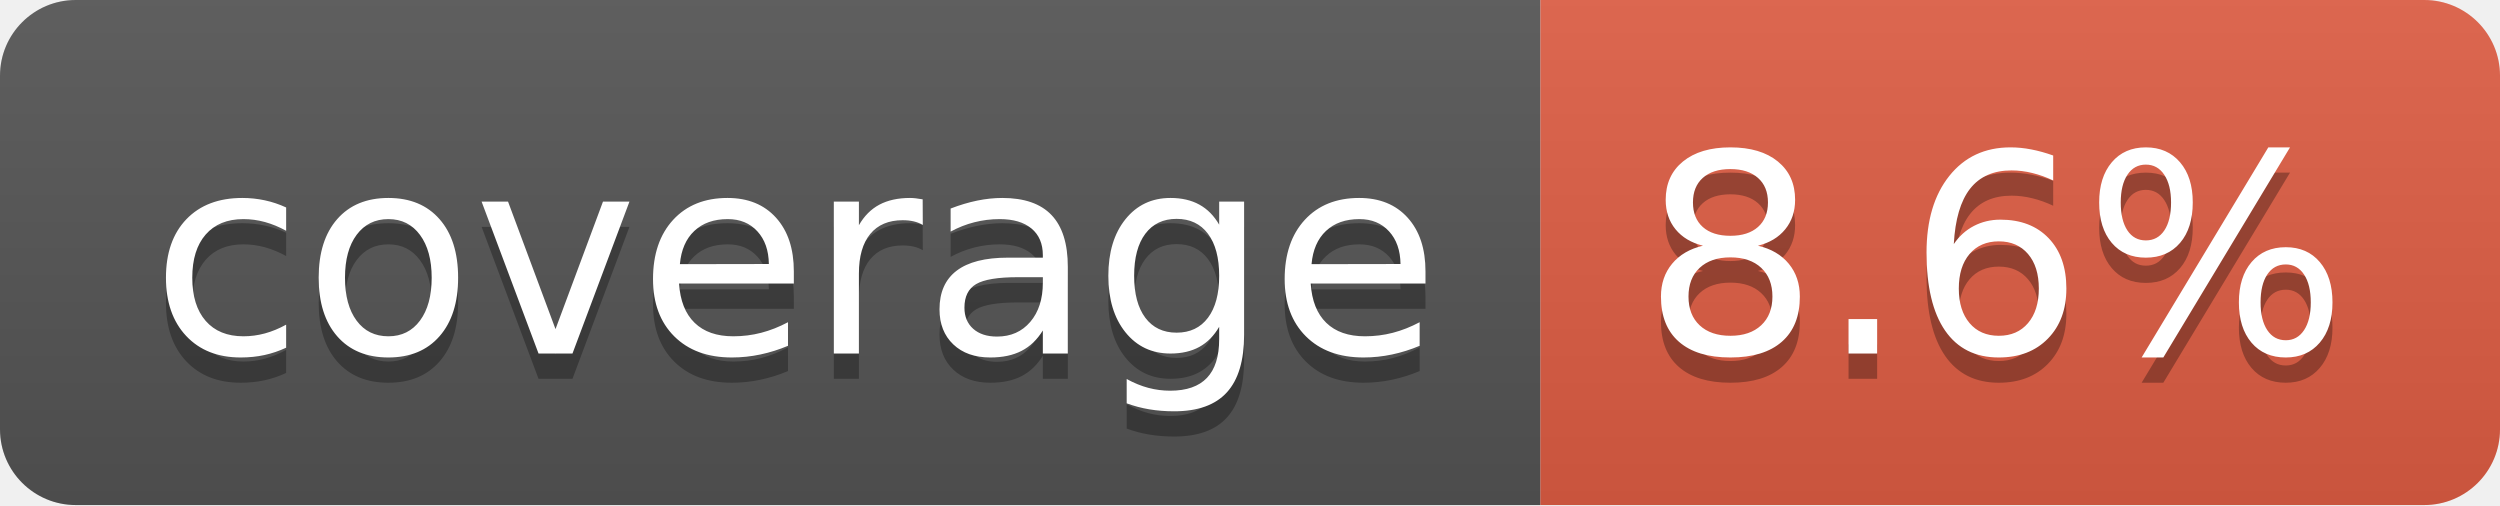
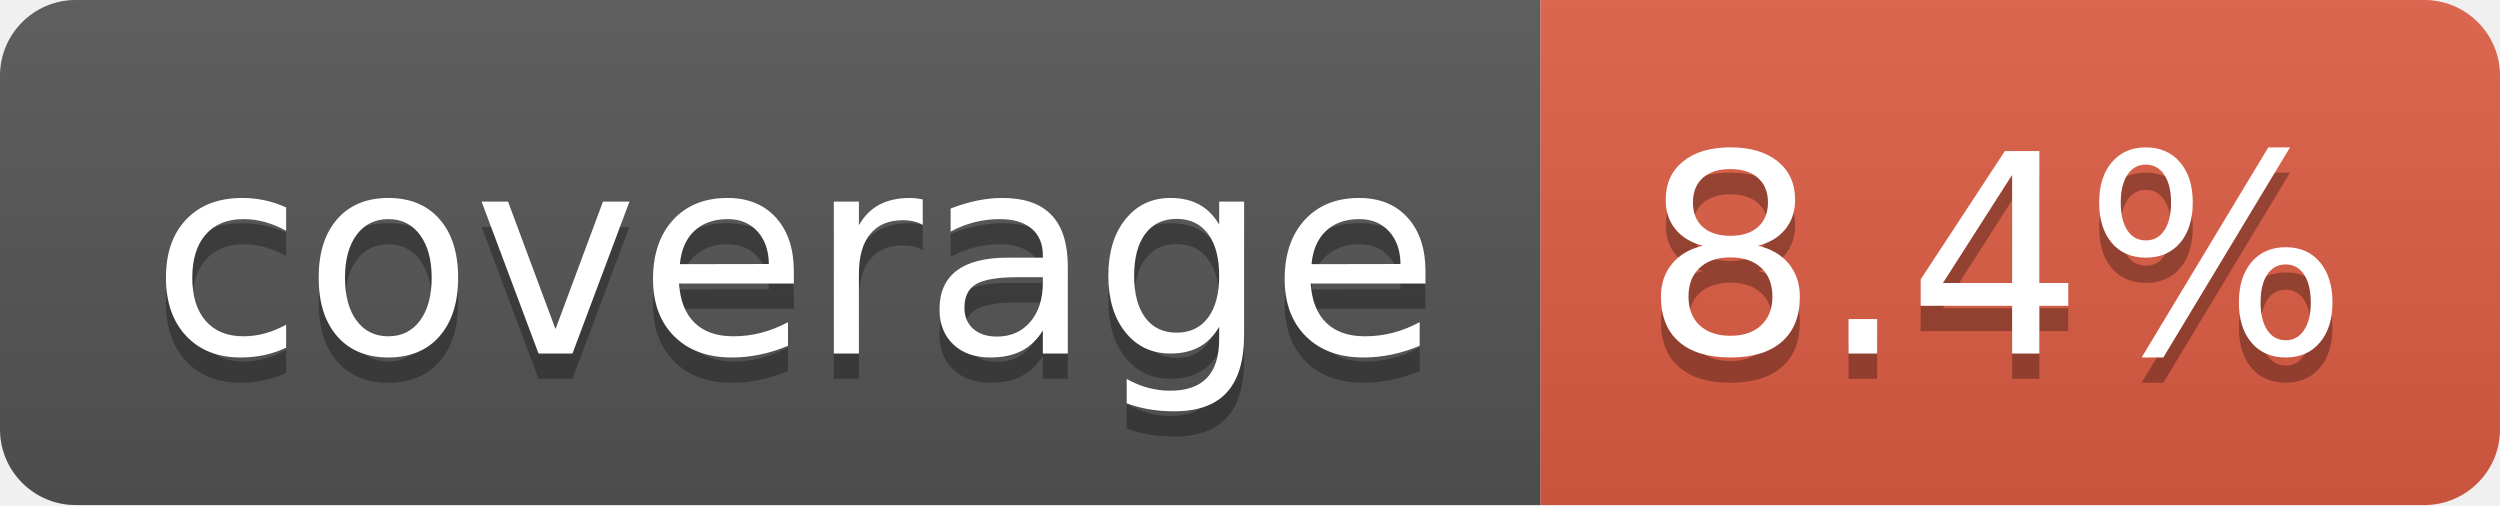
- <svg xmlns="http://www.w3.org/2000/svg" width="99" height="20" role="img" aria-label="coverage: 8.6%">
+ <svg xmlns="http://www.w3.org/2000/svg" width="99" height="20" role="img" aria-label="coverage: 8.4%">
  <linearGradient id="s" x2="0" y2="100%">
    <stop offset="0" stop-color="#bbb" stop-opacity=".1" />
    <stop offset="1" stop-opacity=".1" />
  </linearGradient>
  <clipPath id="r">
    <rect width="99" height="20" rx="3" fill="#fff" />
  </clipPath>
  <g clip-path="url(#r)">
    <rect width="61" height="20" fill="#555" />
    <rect x="61" width="38" height="20" fill="#e05d44" />
    <rect width="99" height="20" fill="url(#s)" />
  </g>
  <g fill="#fff" text-anchor="middle" font-family="Verdana,Geneva,DejaVu Sans,sans-serif" text-rendering="geometricPrecision" font-size="110">
    <text aria-hidden="true" x="315" y="150" fill="#010101" fill-opacity=".3" transform="scale(.1)" textLength="510">coverage</text>
    <text x="315" y="140" transform="scale(.1)" fill="#fff" textLength="510">coverage</text>
-     <text aria-hidden="true" x="790" y="150" fill="#010101" fill-opacity=".3" transform="scale(.1)" textLength="280">8.6%</text>
-     <text x="790" y="140" transform="scale(.1)" fill="#fff" textLength="280">8.6%</text>
+     <text aria-hidden="true" x="790" y="150" fill="#010101" fill-opacity=".3" transform="scale(.1)" textLength="280">8.4%</text>
+     <text x="790" y="140" transform="scale(.1)" fill="#fff" textLength="280">8.4%</text>
  </g>
</svg>
